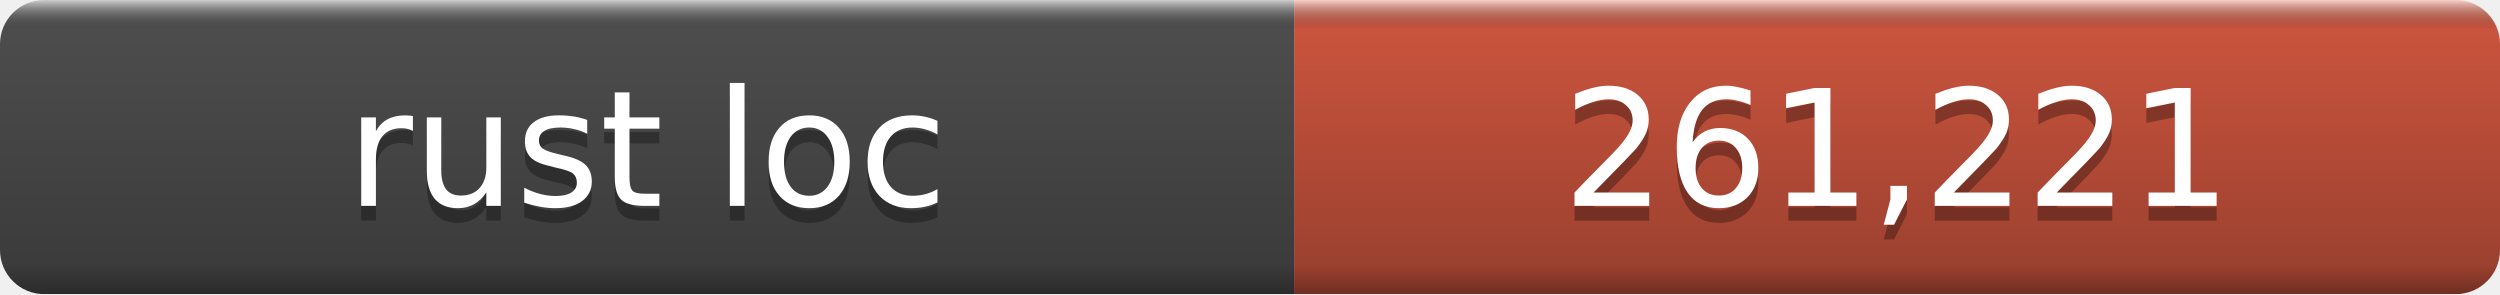
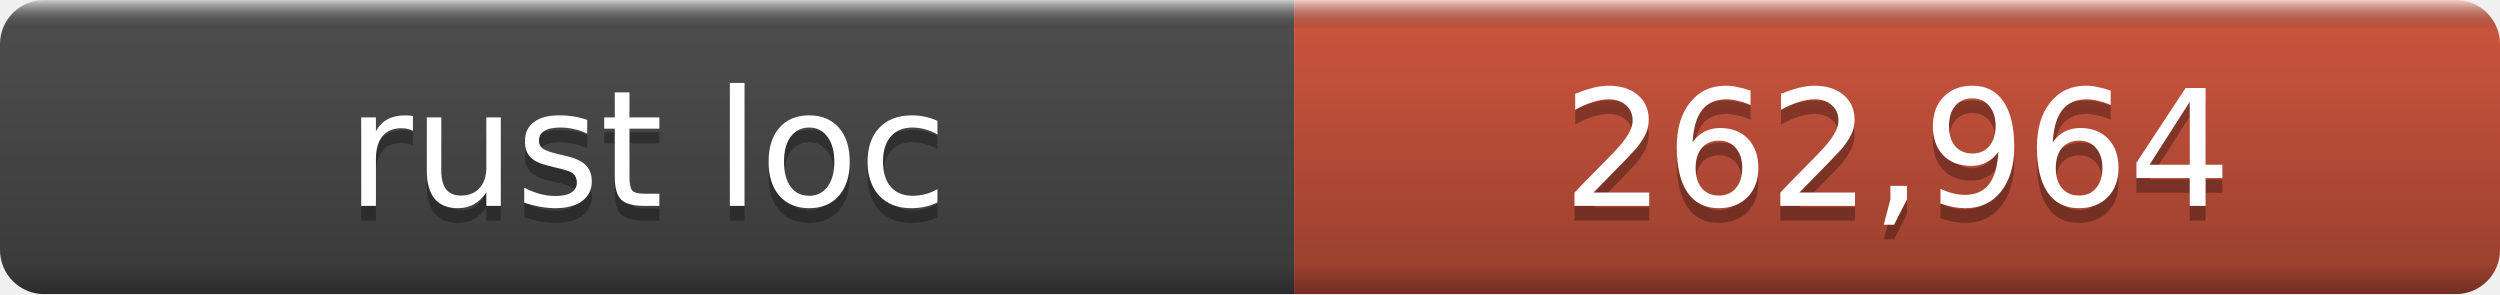
- <svg xmlns="http://www.w3.org/2000/svg" width="170" height="20" role="img" aria-label="rust loc: 261,221">
+ <svg xmlns="http://www.w3.org/2000/svg" width="170" height="20" role="img" aria-label="rust loc: 262,964">
  <linearGradient id="a" x2="0" y2="100%">
    <stop offset="0" stop-color="#fff" stop-opacity=".7" />
    <stop offset=".1" stop-opacity=".1" />
    <stop offset=".9" stop-opacity=".3" />
    <stop offset="1" stop-opacity=".5" />
  </linearGradient>
  <mask id="m">
    <rect width="170" height="20" rx="3" fill="#fff" />
  </mask>
  <g mask="url(#m)">
    <rect width="88" height="20" fill="#555" />
    <rect x="88" width="82" height="20" fill="#e05d44" />
    <rect width="170" height="20" fill="url(#a)" />
  </g>
  <g fill="#fff" text-anchor="middle" font-family="DejaVu Sans,Verdana,Geneva,sans-serif" font-size="11">
    <text x="44.0" y="15" fill="#010101" fill-opacity=".3">rust loc</text>
    <text x="44.0" y="14">rust loc</text>
-     <text x="129.0" y="15" fill="#010101" fill-opacity=".3">261,221</text>
-     <text x="129.0" y="14">261,221</text>
+     <text x="129.0" y="15" fill="#010101" fill-opacity=".3">262,964</text>
+     <text x="129.0" y="14">262,964</text>
  </g>
</svg>
